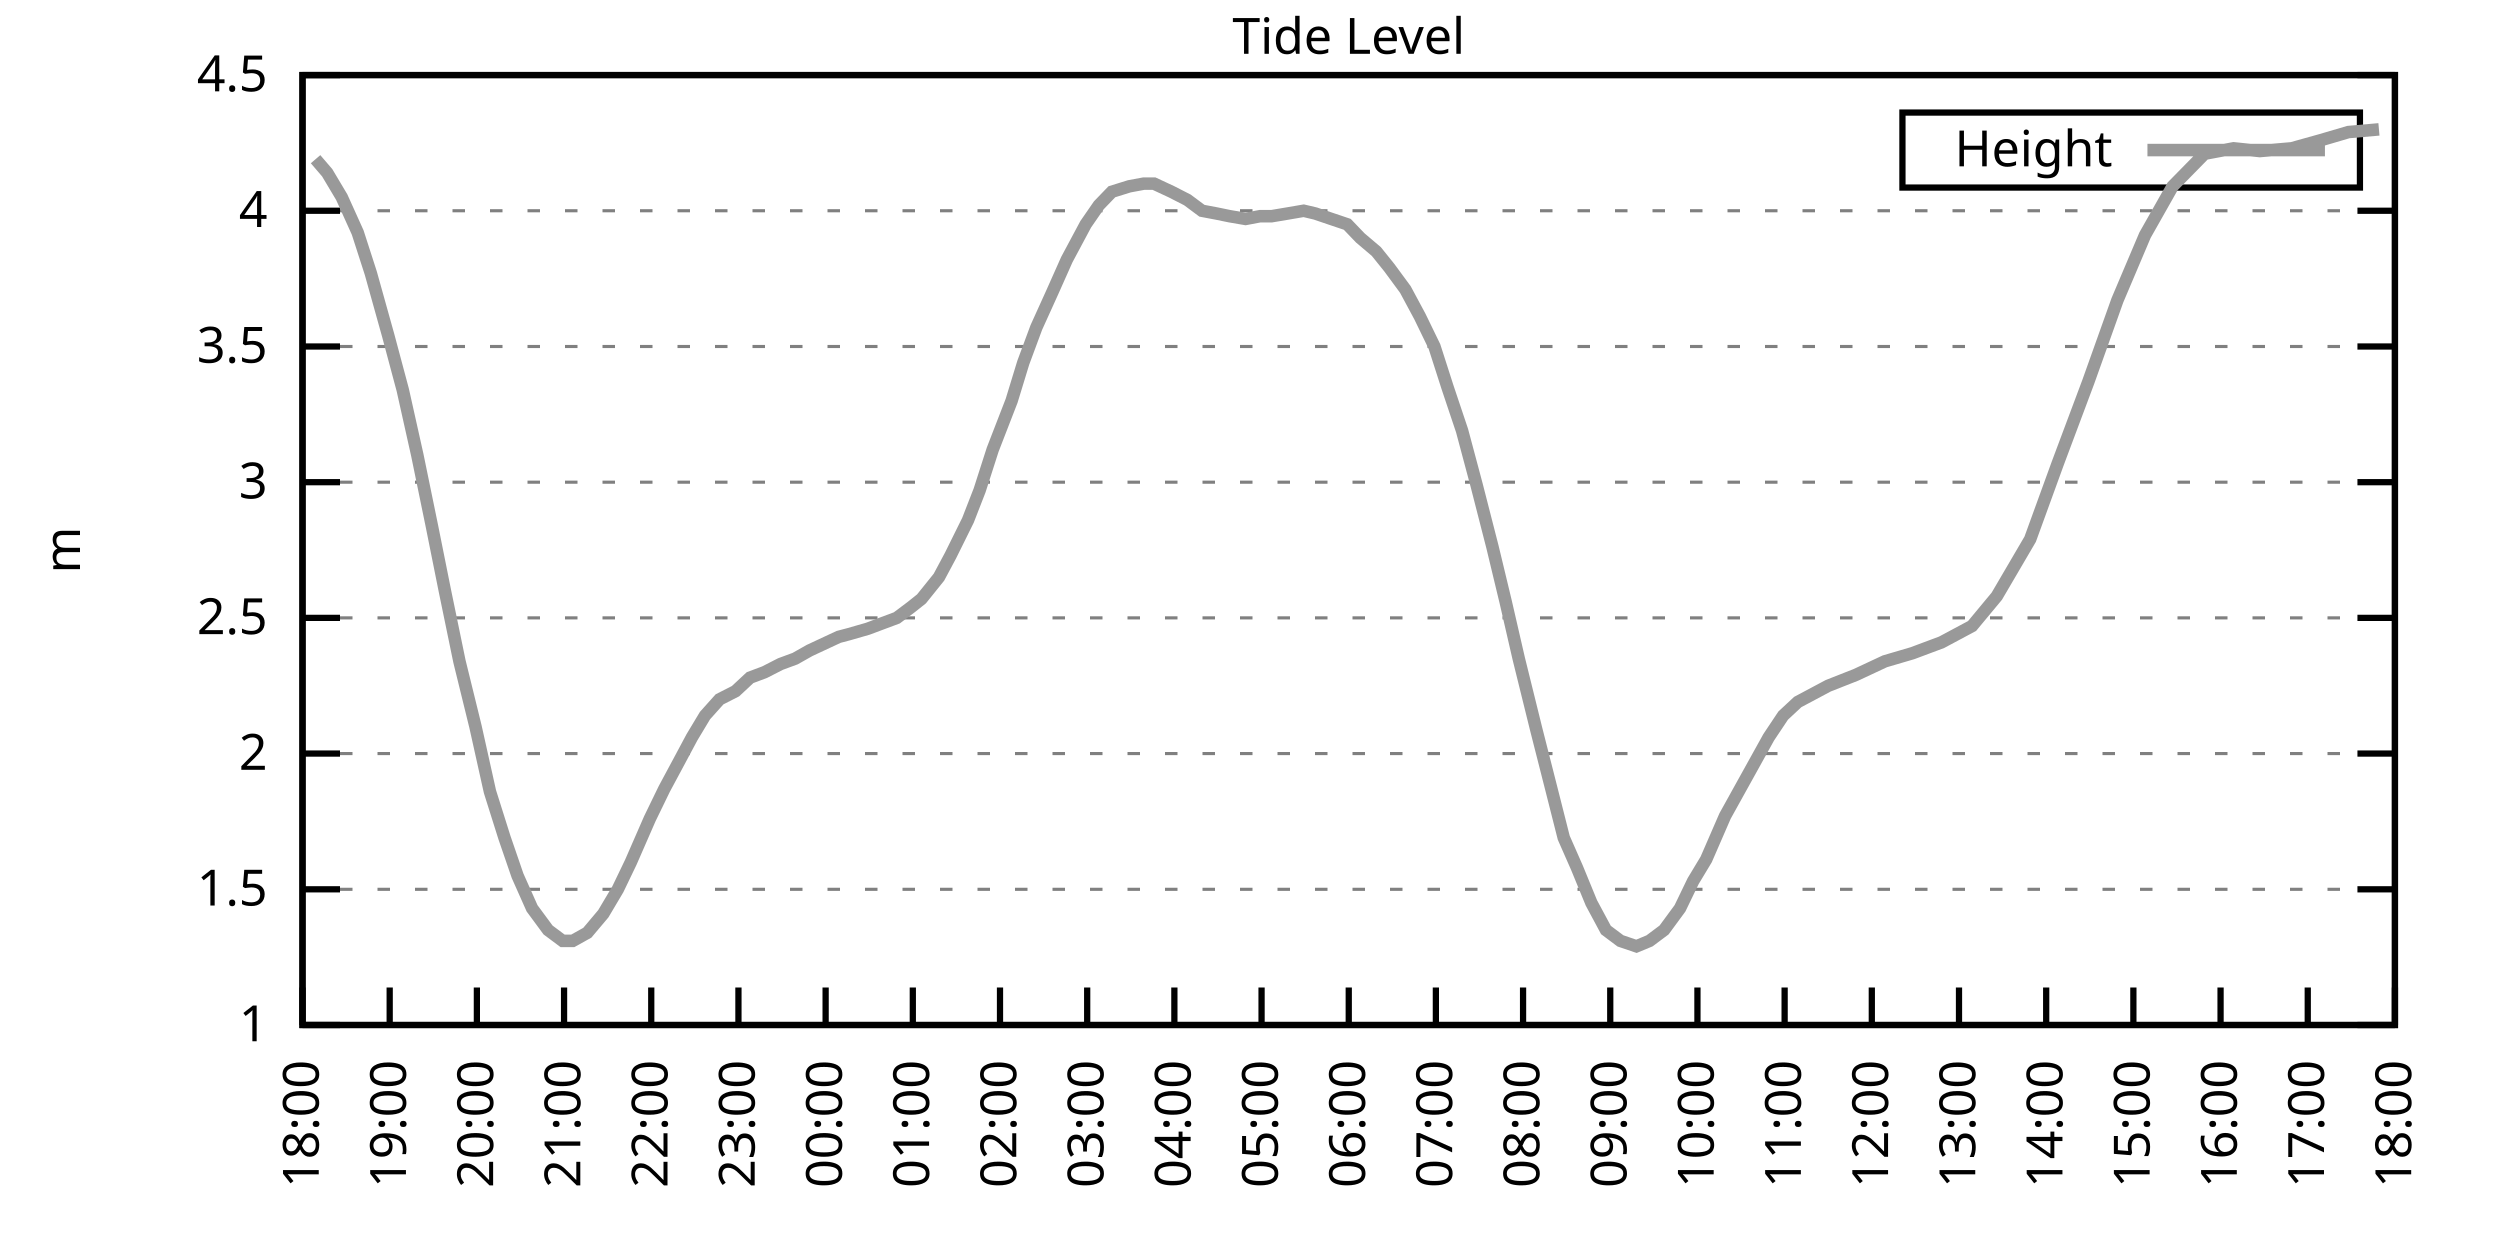
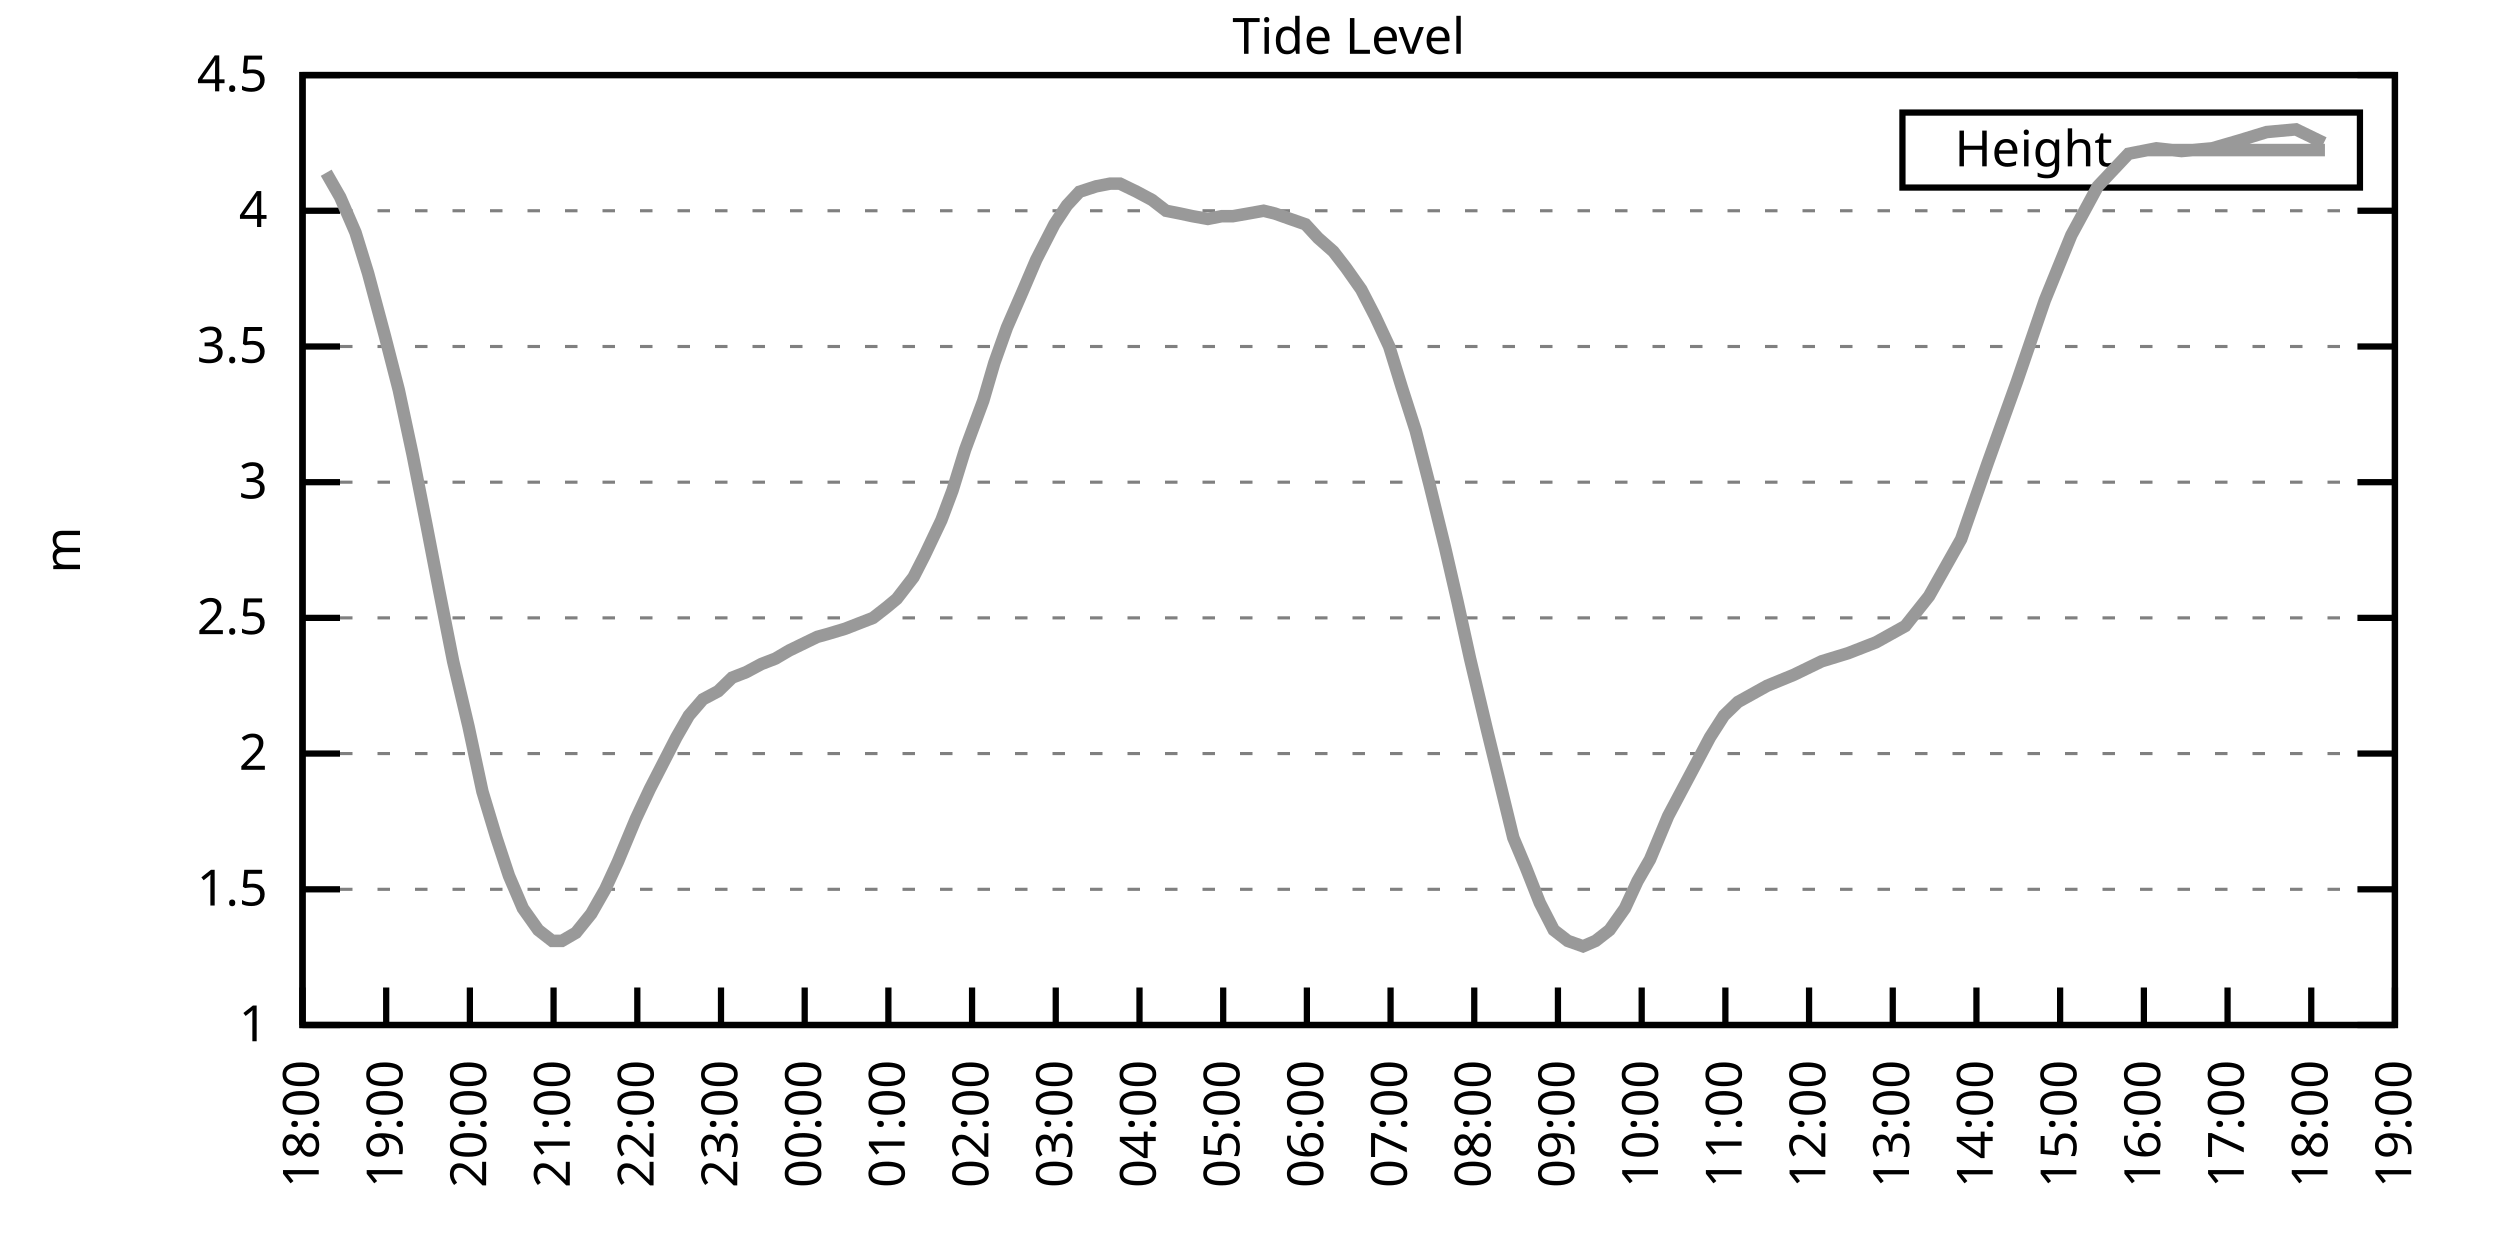
<svg xmlns="http://www.w3.org/2000/svg" xmlns:xlink="http://www.w3.org/1999/xlink" width="400" height="200" viewBox="0 0 400 200">
  <g id="gnuplot_canvas">
    <rect x="0" y="0" width="400" height="200" fill="none" />
    <defs>
      <circle id="gpDot" r="0.5" stroke-width="0.5" stroke="currentColor" />
      <path id="gpPt0" stroke-width="0.333" stroke="currentColor" d="M-1,0 h2 M0,-1 v2" />
      <path id="gpPt1" stroke-width="0.333" stroke="currentColor" d="M-1,-1 L1,1 M1,-1 L-1,1" />
      <path id="gpPt2" stroke-width="0.333" stroke="currentColor" d="M-1,0 L1,0 M0,-1 L0,1 M-1,-1 L1,1 M-1,1 L1,-1" />
      <rect id="gpPt3" stroke-width="0.333" stroke="currentColor" x="-1" y="-1" width="2" height="2" />
      <rect id="gpPt4" stroke-width="0.333" stroke="currentColor" fill="currentColor" x="-1" y="-1" width="2" height="2" />
      <circle id="gpPt5" stroke-width="0.333" stroke="currentColor" cx="0" cy="0" r="1" />
      <use xlink:href="#gpPt5" id="gpPt6" fill="currentColor" stroke="none" />
      <path id="gpPt7" stroke-width="0.333" stroke="currentColor" d="M0,-1.33 L-1.33,0.67 L1.33,0.67 z" />
      <use xlink:href="#gpPt7" id="gpPt8" fill="currentColor" stroke="none" />
      <use xlink:href="#gpPt7" id="gpPt9" stroke="currentColor" transform="rotate(180)" />
      <use xlink:href="#gpPt9" id="gpPt10" fill="currentColor" stroke="none" />
      <use xlink:href="#gpPt3" id="gpPt11" stroke="currentColor" transform="rotate(45)" />
      <use xlink:href="#gpPt11" id="gpPt12" fill="currentColor" stroke="none" />
      <path id="gpPt13" stroke-width="0.333" stroke="currentColor" d="M0,1.330 L1.265,0.411 L0.782,-1.067 L-0.782,-1.076 L-1.265,0.411 z" />
      <use xlink:href="#gpPt13" id="gpPt14" fill="currentColor" stroke="none" />
      <filter id="textbox" filterUnits="objectBoundingBox" x="0" y="0" height="1" width="1">
        <feFlood flood-color="white" flood-opacity="1" result="bgnd" />
        <feComposite in="SourceGraphic" in2="bgnd" operator="atop" />
      </filter>
      <filter id="greybox" filterUnits="objectBoundingBox" x="0" y="0" height="1" width="1">
        <feFlood flood-color="lightgrey" flood-opacity="1" result="grey" />
        <feComposite in="SourceGraphic" in2="grey" operator="atop" />
      </filter>
    </defs>
    <g fill="none" color="white" stroke="currentColor" stroke-width="1.00" stroke-linecap="butt" stroke-linejoin="miter">
</g>
    <g fill="none" color="black" stroke="currentColor" stroke-width="1.00" stroke-linecap="butt" stroke-linejoin="miter">
      <g stroke="none" shape-rendering="crispEdges">
        <polygon fill="rgb(255, 255, 255)" points="48.40,164.00 383.18,164.00 383.18,12.02 48.40,12.02 " />
      </g>
    </g>
    <g fill="none" color="black" stroke="currentColor" stroke-width="1.00" stroke-linecap="butt" stroke-linejoin="miter">
</g>
    <g fill="none" color="black" stroke="black" stroke-width="0.50" stroke-linecap="butt" stroke-linejoin="miter">
</g>
    <g fill="none" color="gray" stroke="currentColor" stroke-width="0.50" stroke-linecap="butt" stroke-linejoin="miter">
      <path stroke="gray" stroke-dasharray="2,4" class="gridline" d="M48.40,164.00 L383.19,164.00  " />
    </g>
    <g fill="none" color="gray" stroke="gray" stroke-width="1.00" stroke-linecap="butt" stroke-linejoin="miter">
</g>
    <g fill="none" color="black" stroke="currentColor" stroke-width="1.00" stroke-linecap="butt" stroke-linejoin="miter">
      <path stroke="black" d="M48.40,164.00 L54.40,164.00 M383.19,164.00 L377.19,164.00  " />
      <g transform="translate(42.80,166.60)" stroke="none" fill="black" font-family="Sans" font-size="8.00" text-anchor="end">
        <text>
          <tspan font-family="Sans"> 1</tspan>
        </text>
      </g>
    </g>
    <g fill="none" color="black" stroke="currentColor" stroke-width="1.00" stroke-linecap="butt" stroke-linejoin="miter">
</g>
    <g fill="none" color="black" stroke="black" stroke-width="0.50" stroke-linecap="butt" stroke-linejoin="miter">
</g>
    <g fill="none" color="gray" stroke="currentColor" stroke-width="0.50" stroke-linecap="butt" stroke-linejoin="miter">
      <path stroke="gray" stroke-dasharray="2,4" class="gridline" d="M48.40,142.29 L383.19,142.29  " />
    </g>
    <g fill="none" color="gray" stroke="gray" stroke-width="1.00" stroke-linecap="butt" stroke-linejoin="miter">
</g>
    <g fill="none" color="black" stroke="currentColor" stroke-width="1.00" stroke-linecap="butt" stroke-linejoin="miter">
      <path stroke="black" d="M48.40,142.29 L54.40,142.29 M383.19,142.29 L377.19,142.29  " />
      <g transform="translate(42.80,144.89)" stroke="none" fill="black" font-family="Sans" font-size="8.00" text-anchor="end">
        <text>
          <tspan font-family="Sans"> 1.5</tspan>
        </text>
      </g>
    </g>
    <g fill="none" color="black" stroke="currentColor" stroke-width="1.00" stroke-linecap="butt" stroke-linejoin="miter">
</g>
    <g fill="none" color="black" stroke="black" stroke-width="0.50" stroke-linecap="butt" stroke-linejoin="miter">
</g>
    <g fill="none" color="gray" stroke="currentColor" stroke-width="0.50" stroke-linecap="butt" stroke-linejoin="miter">
      <path stroke="gray" stroke-dasharray="2,4" class="gridline" d="M48.40,120.57 L383.19,120.57  " />
    </g>
    <g fill="none" color="gray" stroke="gray" stroke-width="1.00" stroke-linecap="butt" stroke-linejoin="miter">
</g>
    <g fill="none" color="black" stroke="currentColor" stroke-width="1.00" stroke-linecap="butt" stroke-linejoin="miter">
      <path stroke="black" d="M48.40,120.57 L54.40,120.57 M383.19,120.57 L377.19,120.57  " />
      <g transform="translate(42.80,123.17)" stroke="none" fill="black" font-family="Sans" font-size="8.00" text-anchor="end">
        <text>
          <tspan font-family="Sans"> 2</tspan>
        </text>
      </g>
    </g>
    <g fill="none" color="black" stroke="currentColor" stroke-width="1.00" stroke-linecap="butt" stroke-linejoin="miter">
</g>
    <g fill="none" color="black" stroke="black" stroke-width="0.50" stroke-linecap="butt" stroke-linejoin="miter">
</g>
    <g fill="none" color="gray" stroke="currentColor" stroke-width="0.50" stroke-linecap="butt" stroke-linejoin="miter">
      <path stroke="gray" stroke-dasharray="2,4" class="gridline" d="M48.40,98.86 L383.19,98.86  " />
    </g>
    <g fill="none" color="gray" stroke="gray" stroke-width="1.00" stroke-linecap="butt" stroke-linejoin="miter">
</g>
    <g fill="none" color="black" stroke="currentColor" stroke-width="1.00" stroke-linecap="butt" stroke-linejoin="miter">
      <path stroke="black" d="M48.40,98.86 L54.40,98.86 M383.19,98.86 L377.19,98.86  " />
      <g transform="translate(42.80,101.46)" stroke="none" fill="black" font-family="Sans" font-size="8.00" text-anchor="end">
        <text>
          <tspan font-family="Sans"> 2.5</tspan>
        </text>
      </g>
    </g>
    <g fill="none" color="black" stroke="currentColor" stroke-width="1.00" stroke-linecap="butt" stroke-linejoin="miter">
</g>
    <g fill="none" color="black" stroke="black" stroke-width="0.50" stroke-linecap="butt" stroke-linejoin="miter">
</g>
    <g fill="none" color="gray" stroke="currentColor" stroke-width="0.50" stroke-linecap="butt" stroke-linejoin="miter">
      <path stroke="gray" stroke-dasharray="2,4" class="gridline" d="M48.40,77.15 L383.19,77.15  " />
    </g>
    <g fill="none" color="gray" stroke="gray" stroke-width="1.00" stroke-linecap="butt" stroke-linejoin="miter">
</g>
    <g fill="none" color="black" stroke="currentColor" stroke-width="1.00" stroke-linecap="butt" stroke-linejoin="miter">
      <path stroke="black" d="M48.40,77.15 L54.40,77.15 M383.19,77.15 L377.19,77.15  " />
      <g transform="translate(42.80,79.75)" stroke="none" fill="black" font-family="Sans" font-size="8.00" text-anchor="end">
        <text>
          <tspan font-family="Sans"> 3</tspan>
        </text>
      </g>
    </g>
    <g fill="none" color="black" stroke="currentColor" stroke-width="1.00" stroke-linecap="butt" stroke-linejoin="miter">
</g>
    <g fill="none" color="black" stroke="black" stroke-width="0.50" stroke-linecap="butt" stroke-linejoin="miter">
</g>
    <g fill="none" color="gray" stroke="currentColor" stroke-width="0.50" stroke-linecap="butt" stroke-linejoin="miter">
      <path stroke="gray" stroke-dasharray="2,4" class="gridline" d="M48.40,55.44 L383.19,55.44  " />
    </g>
    <g fill="none" color="gray" stroke="gray" stroke-width="1.00" stroke-linecap="butt" stroke-linejoin="miter">
</g>
    <g fill="none" color="black" stroke="currentColor" stroke-width="1.00" stroke-linecap="butt" stroke-linejoin="miter">
      <path stroke="black" d="M48.40,55.44 L54.40,55.44 M383.19,55.44 L377.19,55.44  " />
      <g transform="translate(42.80,58.04)" stroke="none" fill="black" font-family="Sans" font-size="8.00" text-anchor="end">
        <text>
          <tspan font-family="Sans"> 3.5</tspan>
        </text>
      </g>
    </g>
    <g fill="none" color="black" stroke="currentColor" stroke-width="1.00" stroke-linecap="butt" stroke-linejoin="miter">
</g>
    <g fill="none" color="black" stroke="black" stroke-width="0.50" stroke-linecap="butt" stroke-linejoin="miter">
</g>
    <g fill="none" color="gray" stroke="currentColor" stroke-width="0.50" stroke-linecap="butt" stroke-linejoin="miter">
      <path stroke="gray" stroke-dasharray="2,4" class="gridline" d="M48.40,33.72 L383.19,33.72  " />
    </g>
    <g fill="none" color="gray" stroke="gray" stroke-width="1.00" stroke-linecap="butt" stroke-linejoin="miter">
</g>
    <g fill="none" color="black" stroke="currentColor" stroke-width="1.00" stroke-linecap="butt" stroke-linejoin="miter">
      <path stroke="black" d="M48.40,33.72 L54.40,33.72 M383.19,33.72 L377.19,33.72  " />
      <g transform="translate(42.80,36.32)" stroke="none" fill="black" font-family="Sans" font-size="8.00" text-anchor="end">
        <text>
          <tspan font-family="Sans"> 4</tspan>
        </text>
      </g>
    </g>
    <g fill="none" color="black" stroke="currentColor" stroke-width="1.00" stroke-linecap="butt" stroke-linejoin="miter">
</g>
    <g fill="none" color="black" stroke="black" stroke-width="0.50" stroke-linecap="butt" stroke-linejoin="miter">
</g>
    <g fill="none" color="gray" stroke="currentColor" stroke-width="0.50" stroke-linecap="butt" stroke-linejoin="miter">
      <path stroke="gray" stroke-dasharray="2,4" class="gridline" d="M48.40,12.01 L383.19,12.01  " />
    </g>
    <g fill="none" color="gray" stroke="gray" stroke-width="1.00" stroke-linecap="butt" stroke-linejoin="miter">
</g>
    <g fill="none" color="black" stroke="currentColor" stroke-width="1.00" stroke-linecap="butt" stroke-linejoin="miter">
      <path stroke="black" d="M48.40,12.01 L54.40,12.01 M383.19,12.01 L377.19,12.01  " />
      <g transform="translate(42.80,14.61)" stroke="none" fill="black" font-family="Sans" font-size="8.00" text-anchor="end">
        <text>
          <tspan font-family="Sans"> 4.5</tspan>
        </text>
      </g>
    </g>
    <g fill="none" color="black" stroke="currentColor" stroke-width="1.00" stroke-linecap="butt" stroke-linejoin="miter">
      <path stroke="black" d="M48.40,164.00 L48.40,158.00  " />
      <g transform="translate(51.00,169.60) rotate(270.00)" stroke="none" fill="black" font-family="Sans" font-size="8.00" text-anchor="end">
        <text>
          <tspan font-family="Sans">18:00</tspan>
        </text>
      </g>
    </g>
    <g fill="none" color="black" stroke="currentColor" stroke-width="1.00" stroke-linecap="butt" stroke-linejoin="miter">
-       <path stroke="black" d="M62.35,164.00 L62.35,158.00  " />
-       <g transform="translate(64.95,169.60) rotate(270.00)" stroke="none" fill="black" font-family="Sans" font-size="8.00" text-anchor="end">
+       <path stroke="black" d="M61.79,164.00 L61.79,158.00  " />
+       <g transform="translate(64.39,169.60) rotate(270.00)" stroke="none" fill="black" font-family="Sans" font-size="8.00" text-anchor="end">
        <text>
          <tspan font-family="Sans">19:00</tspan>
        </text>
      </g>
    </g>
    <g fill="none" color="black" stroke="currentColor" stroke-width="1.00" stroke-linecap="butt" stroke-linejoin="miter">
-       <path stroke="black" d="M76.30,164.00 L76.30,158.00  " />
-       <g transform="translate(78.90,169.60) rotate(270.00)" stroke="none" fill="black" font-family="Sans" font-size="8.00" text-anchor="end">
+       <path stroke="black" d="M75.18,164.00 L75.18,158.00  " />
+       <g transform="translate(77.78,169.60) rotate(270.00)" stroke="none" fill="black" font-family="Sans" font-size="8.00" text-anchor="end">
        <text>
          <tspan font-family="Sans">20:00</tspan>
        </text>
      </g>
    </g>
    <g fill="none" color="black" stroke="currentColor" stroke-width="1.00" stroke-linecap="butt" stroke-linejoin="miter">
-       <path stroke="black" d="M90.25,164.00 L90.25,158.00  " />
-       <g transform="translate(92.85,169.60) rotate(270.00)" stroke="none" fill="black" font-family="Sans" font-size="8.00" text-anchor="end">
+       <path stroke="black" d="M88.57,164.00 L88.57,158.00  " />
+       <g transform="translate(91.17,169.60) rotate(270.00)" stroke="none" fill="black" font-family="Sans" font-size="8.00" text-anchor="end">
        <text>
          <tspan font-family="Sans">21:00</tspan>
        </text>
      </g>
    </g>
    <g fill="none" color="black" stroke="currentColor" stroke-width="1.00" stroke-linecap="butt" stroke-linejoin="miter">
-       <path stroke="black" d="M104.20,164.00 L104.20,158.00  " />
-       <g transform="translate(106.80,169.60) rotate(270.00)" stroke="none" fill="black" font-family="Sans" font-size="8.00" text-anchor="end">
+       <path stroke="black" d="M101.97,164.00 L101.97,158.00  " />
+       <g transform="translate(104.57,169.60) rotate(270.00)" stroke="none" fill="black" font-family="Sans" font-size="8.00" text-anchor="end">
        <text>
          <tspan font-family="Sans">22:00</tspan>
        </text>
      </g>
    </g>
    <g fill="none" color="black" stroke="currentColor" stroke-width="1.00" stroke-linecap="butt" stroke-linejoin="miter">
-       <path stroke="black" d="M118.15,164.00 L118.15,158.00  " />
-       <g transform="translate(120.75,169.60) rotate(270.00)" stroke="none" fill="black" font-family="Sans" font-size="8.00" text-anchor="end">
+       <path stroke="black" d="M115.36,164.00 L115.36,158.00  " />
+       <g transform="translate(117.96,169.60) rotate(270.00)" stroke="none" fill="black" font-family="Sans" font-size="8.00" text-anchor="end">
        <text>
          <tspan font-family="Sans">23:00</tspan>
        </text>
      </g>
    </g>
    <g fill="none" color="black" stroke="currentColor" stroke-width="1.00" stroke-linecap="butt" stroke-linejoin="miter">
-       <path stroke="black" d="M132.10,164.00 L132.10,158.00  " />
-       <g transform="translate(134.70,169.60) rotate(270.00)" stroke="none" fill="black" font-family="Sans" font-size="8.00" text-anchor="end">
+       <path stroke="black" d="M128.75,164.00 L128.75,158.00  " />
+       <g transform="translate(131.35,169.60) rotate(270.00)" stroke="none" fill="black" font-family="Sans" font-size="8.00" text-anchor="end">
        <text>
          <tspan font-family="Sans">00:00</tspan>
        </text>
      </g>
    </g>
    <g fill="none" color="black" stroke="currentColor" stroke-width="1.00" stroke-linecap="butt" stroke-linejoin="miter">
-       <path stroke="black" d="M146.05,164.00 L146.05,158.00  " />
-       <g transform="translate(148.65,169.60) rotate(270.00)" stroke="none" fill="black" font-family="Sans" font-size="8.00" text-anchor="end">
+       <path stroke="black" d="M142.14,164.00 L142.14,158.00  " />
+       <g transform="translate(144.74,169.60) rotate(270.00)" stroke="none" fill="black" font-family="Sans" font-size="8.00" text-anchor="end">
        <text>
          <tspan font-family="Sans">01:00</tspan>
        </text>
      </g>
    </g>
    <g fill="none" color="black" stroke="currentColor" stroke-width="1.00" stroke-linecap="butt" stroke-linejoin="miter">
-       <path stroke="black" d="M160.00,164.00 L160.00,158.00  " />
-       <g transform="translate(162.60,169.60) rotate(270.00)" stroke="none" fill="black" font-family="Sans" font-size="8.00" text-anchor="end">
+       <path stroke="black" d="M155.53,164.00 L155.53,158.00  " />
+       <g transform="translate(158.13,169.60) rotate(270.00)" stroke="none" fill="black" font-family="Sans" font-size="8.00" text-anchor="end">
        <text>
          <tspan font-family="Sans">02:00</tspan>
        </text>
      </g>
    </g>
    <g fill="none" color="black" stroke="currentColor" stroke-width="1.00" stroke-linecap="butt" stroke-linejoin="miter">
-       <path stroke="black" d="M173.95,164.00 L173.95,158.00  " />
-       <g transform="translate(176.55,169.60) rotate(270.00)" stroke="none" fill="black" font-family="Sans" font-size="8.00" text-anchor="end">
+       <path stroke="black" d="M168.92,164.00 L168.92,158.00  " />
+       <g transform="translate(171.52,169.60) rotate(270.00)" stroke="none" fill="black" font-family="Sans" font-size="8.00" text-anchor="end">
        <text>
          <tspan font-family="Sans">03:00</tspan>
        </text>
      </g>
    </g>
    <g fill="none" color="black" stroke="currentColor" stroke-width="1.00" stroke-linecap="butt" stroke-linejoin="miter">
-       <path stroke="black" d="M187.90,164.00 L187.90,158.00  " />
-       <g transform="translate(190.50,169.60) rotate(270.00)" stroke="none" fill="black" font-family="Sans" font-size="8.00" text-anchor="end">
+       <path stroke="black" d="M182.32,164.00 L182.32,158.00  " />
+       <g transform="translate(184.92,169.60) rotate(270.00)" stroke="none" fill="black" font-family="Sans" font-size="8.00" text-anchor="end">
        <text>
          <tspan font-family="Sans">04:00</tspan>
        </text>
      </g>
    </g>
    <g fill="none" color="black" stroke="currentColor" stroke-width="1.00" stroke-linecap="butt" stroke-linejoin="miter">
-       <path stroke="black" d="M201.85,164.00 L201.85,158.00  " />
-       <g transform="translate(204.45,169.60) rotate(270.00)" stroke="none" fill="black" font-family="Sans" font-size="8.00" text-anchor="end">
+       <path stroke="black" d="M195.71,164.00 L195.71,158.00  " />
+       <g transform="translate(198.31,169.60) rotate(270.00)" stroke="none" fill="black" font-family="Sans" font-size="8.00" text-anchor="end">
        <text>
          <tspan font-family="Sans">05:00</tspan>
        </text>
      </g>
    </g>
    <g fill="none" color="black" stroke="currentColor" stroke-width="1.00" stroke-linecap="butt" stroke-linejoin="miter">
-       <path stroke="black" d="M215.80,164.00 L215.80,158.00  " />
-       <g transform="translate(218.40,169.60) rotate(270.00)" stroke="none" fill="black" font-family="Sans" font-size="8.00" text-anchor="end">
+       <path stroke="black" d="M209.10,164.00 L209.10,158.00  " />
+       <g transform="translate(211.70,169.60) rotate(270.00)" stroke="none" fill="black" font-family="Sans" font-size="8.00" text-anchor="end">
        <text>
          <tspan font-family="Sans">06:00</tspan>
        </text>
      </g>
    </g>
    <g fill="none" color="black" stroke="currentColor" stroke-width="1.00" stroke-linecap="butt" stroke-linejoin="miter">
-       <path stroke="black" d="M229.74,164.00 L229.74,158.00  " />
-       <g transform="translate(232.34,169.60) rotate(270.00)" stroke="none" fill="black" font-family="Sans" font-size="8.00" text-anchor="end">
+       <path stroke="black" d="M222.49,164.00 L222.49,158.00  " />
+       <g transform="translate(225.09,169.60) rotate(270.00)" stroke="none" fill="black" font-family="Sans" font-size="8.00" text-anchor="end">
        <text>
          <tspan font-family="Sans">07:00</tspan>
        </text>
      </g>
    </g>
    <g fill="none" color="black" stroke="currentColor" stroke-width="1.00" stroke-linecap="butt" stroke-linejoin="miter">
-       <path stroke="black" d="M243.69,164.00 L243.69,158.00  " />
-       <g transform="translate(246.29,169.60) rotate(270.00)" stroke="none" fill="black" font-family="Sans" font-size="8.00" text-anchor="end">
+       <path stroke="black" d="M235.88,164.00 L235.88,158.00  " />
+       <g transform="translate(238.48,169.60) rotate(270.00)" stroke="none" fill="black" font-family="Sans" font-size="8.00" text-anchor="end">
        <text>
          <tspan font-family="Sans">08:00</tspan>
        </text>
      </g>
    </g>
    <g fill="none" color="black" stroke="currentColor" stroke-width="1.00" stroke-linecap="butt" stroke-linejoin="miter">
-       <path stroke="black" d="M257.64,164.00 L257.64,158.00  " />
-       <g transform="translate(260.24,169.60) rotate(270.00)" stroke="none" fill="black" font-family="Sans" font-size="8.00" text-anchor="end">
+       <path stroke="black" d="M249.27,164.00 L249.27,158.00  " />
+       <g transform="translate(251.87,169.60) rotate(270.00)" stroke="none" fill="black" font-family="Sans" font-size="8.00" text-anchor="end">
        <text>
          <tspan font-family="Sans">09:00</tspan>
        </text>
      </g>
    </g>
    <g fill="none" color="black" stroke="currentColor" stroke-width="1.00" stroke-linecap="butt" stroke-linejoin="miter">
-       <path stroke="black" d="M271.59,164.00 L271.59,158.00  " />
-       <g transform="translate(274.19,169.60) rotate(270.00)" stroke="none" fill="black" font-family="Sans" font-size="8.00" text-anchor="end">
+       <path stroke="black" d="M262.67,164.00 L262.67,158.00  " />
+       <g transform="translate(265.27,169.60) rotate(270.00)" stroke="none" fill="black" font-family="Sans" font-size="8.00" text-anchor="end">
        <text>
          <tspan font-family="Sans">10:00</tspan>
        </text>
      </g>
    </g>
    <g fill="none" color="black" stroke="currentColor" stroke-width="1.00" stroke-linecap="butt" stroke-linejoin="miter">
-       <path stroke="black" d="M285.54,164.00 L285.54,158.00  " />
-       <g transform="translate(288.14,169.60) rotate(270.00)" stroke="none" fill="black" font-family="Sans" font-size="8.00" text-anchor="end">
+       <path stroke="black" d="M276.06,164.00 L276.06,158.00  " />
+       <g transform="translate(278.66,169.60) rotate(270.00)" stroke="none" fill="black" font-family="Sans" font-size="8.00" text-anchor="end">
        <text>
          <tspan font-family="Sans">11:00</tspan>
        </text>
      </g>
    </g>
    <g fill="none" color="black" stroke="currentColor" stroke-width="1.00" stroke-linecap="butt" stroke-linejoin="miter">
-       <path stroke="black" d="M299.49,164.00 L299.49,158.00  " />
-       <g transform="translate(302.09,169.60) rotate(270.00)" stroke="none" fill="black" font-family="Sans" font-size="8.00" text-anchor="end">
+       <path stroke="black" d="M289.45,164.00 L289.45,158.00  " />
+       <g transform="translate(292.05,169.60) rotate(270.00)" stroke="none" fill="black" font-family="Sans" font-size="8.00" text-anchor="end">
        <text>
          <tspan font-family="Sans">12:00</tspan>
        </text>
      </g>
    </g>
    <g fill="none" color="black" stroke="currentColor" stroke-width="1.00" stroke-linecap="butt" stroke-linejoin="miter">
-       <path stroke="black" d="M313.44,164.00 L313.44,158.00  " />
-       <g transform="translate(316.04,169.60) rotate(270.00)" stroke="none" fill="black" font-family="Sans" font-size="8.00" text-anchor="end">
+       <path stroke="black" d="M302.84,164.00 L302.84,158.00  " />
+       <g transform="translate(305.44,169.60) rotate(270.00)" stroke="none" fill="black" font-family="Sans" font-size="8.00" text-anchor="end">
        <text>
          <tspan font-family="Sans">13:00</tspan>
        </text>
      </g>
    </g>
    <g fill="none" color="black" stroke="currentColor" stroke-width="1.00" stroke-linecap="butt" stroke-linejoin="miter">
-       <path stroke="black" d="M327.39,164.00 L327.39,158.00  " />
-       <g transform="translate(329.99,169.60) rotate(270.00)" stroke="none" fill="black" font-family="Sans" font-size="8.00" text-anchor="end">
+       <path stroke="black" d="M316.23,164.00 L316.23,158.00  " />
+       <g transform="translate(318.83,169.60) rotate(270.00)" stroke="none" fill="black" font-family="Sans" font-size="8.00" text-anchor="end">
        <text>
          <tspan font-family="Sans">14:00</tspan>
        </text>
      </g>
    </g>
    <g fill="none" color="black" stroke="currentColor" stroke-width="1.00" stroke-linecap="butt" stroke-linejoin="miter">
-       <path stroke="black" d="M341.34,164.00 L341.34,158.00  " />
-       <g transform="translate(343.94,169.60) rotate(270.00)" stroke="none" fill="black" font-family="Sans" font-size="8.00" text-anchor="end">
+       <path stroke="black" d="M329.62,164.00 L329.62,158.00  " />
+       <g transform="translate(332.22,169.60) rotate(270.00)" stroke="none" fill="black" font-family="Sans" font-size="8.00" text-anchor="end">
        <text>
          <tspan font-family="Sans">15:00</tspan>
        </text>
      </g>
    </g>
    <g fill="none" color="black" stroke="currentColor" stroke-width="1.00" stroke-linecap="butt" stroke-linejoin="miter">
-       <path stroke="black" d="M355.29,164.00 L355.29,158.00  " />
-       <g transform="translate(357.89,169.60) rotate(270.00)" stroke="none" fill="black" font-family="Sans" font-size="8.00" text-anchor="end">
+       <path stroke="black" d="M343.02,164.00 L343.02,158.00  " />
+       <g transform="translate(345.62,169.60) rotate(270.00)" stroke="none" fill="black" font-family="Sans" font-size="8.00" text-anchor="end">
        <text>
          <tspan font-family="Sans">16:00</tspan>
        </text>
      </g>
    </g>
    <g fill="none" color="black" stroke="currentColor" stroke-width="1.00" stroke-linecap="butt" stroke-linejoin="miter">
-       <path stroke="black" d="M369.24,164.00 L369.24,158.00  " />
-       <g transform="translate(371.84,169.60) rotate(270.00)" stroke="none" fill="black" font-family="Sans" font-size="8.00" text-anchor="end">
+       <path stroke="black" d="M356.41,164.00 L356.41,158.00  " />
+       <g transform="translate(359.01,169.60) rotate(270.00)" stroke="none" fill="black" font-family="Sans" font-size="8.00" text-anchor="end">
        <text>
          <tspan font-family="Sans">17:00</tspan>
+         </text>
+       </g>
+     </g>
+     <g fill="none" color="black" stroke="currentColor" stroke-width="1.00" stroke-linecap="butt" stroke-linejoin="miter">
+       <path stroke="black" d="M369.80,164.00 L369.80,158.00  " />
+       <g transform="translate(372.40,169.60) rotate(270.00)" stroke="none" fill="black" font-family="Sans" font-size="8.00" text-anchor="end">
+         <text>
+           <tspan font-family="Sans">18:00</tspan>
        </text>
      </g>
    </g>
    <g fill="none" color="black" stroke="currentColor" stroke-width="1.00" stroke-linecap="butt" stroke-linejoin="miter">
      <path stroke="black" d="M383.19,164.00 L383.19,158.00  " />
      <g transform="translate(385.79,169.60) rotate(270.00)" stroke="none" fill="black" font-family="Sans" font-size="8.00" text-anchor="end">
        <text>
-           <tspan font-family="Sans">18:00</tspan>
+           <tspan font-family="Sans">19:00</tspan>
        </text>
      </g>
    </g>
    <g fill="none" color="black" stroke="currentColor" stroke-width="1.00" stroke-linecap="butt" stroke-linejoin="miter">
</g>
    <g fill="none" color="black" stroke="currentColor" stroke-width="1.00" stroke-linecap="butt" stroke-linejoin="miter">
      <path stroke="black" d="M48.40,12.01 L48.40,164.00 L383.19,164.00 L383.19,12.01 L48.40,12.01 Z  " />
    </g>
    <g fill="none" color="black" stroke="currentColor" stroke-width="1.00" stroke-linecap="butt" stroke-linejoin="miter">
</g>
    <g fill="none" color="black" stroke="currentColor" stroke-width="1.00" stroke-linecap="butt" stroke-linejoin="miter">
      <path stroke="black" d="M304.39,30.01 L304.39,18.01 L377.59,18.01 L377.59,30.01 L304.39,30.01 Z  " />
    </g>
    <g id="Tide_level_plot_1">
      <g fill="none" color="white" stroke="black" stroke-width="2.00" stroke-linecap="butt" stroke-linejoin="miter">
</g>
      <g fill="none" color="black" stroke="currentColor" stroke-width="2.00" stroke-linecap="butt" stroke-linejoin="miter">
        <g transform="translate(337.99,26.61)" stroke="none" fill="black" font-family="Sans" font-size="8.00" text-anchor="end">
          <text>
            <tspan font-family="Sans">Height</tspan>
          </text>
        </g>
      </g>
      <g fill="none" color="black" stroke="currentColor" stroke-width="2.00" stroke-linecap="butt" stroke-linejoin="miter">
-         <path stroke="rgb(153, 153, 153)" d="M343.59,24.01 L371.99,24.01 M50.49,25.47 L52.35,27.64 L54.68,31.55 L57.23,37.20 L59.33,43.71 L62.12,53.70   L64.44,62.38 L66.77,72.81 L69.09,84.10 L71.18,94.52 L73.51,105.81 L76.07,116.23 L78.39,126.65 L80.72,134.04   L82.81,140.12 L85.13,145.33 L87.69,148.80 L90.02,150.54 L91.64,150.54 L93.97,149.24 L96.53,146.20 L98.85,142.29   L100.94,137.94 L103.97,131.00 L106.29,126.22 L108.62,121.88 L110.71,117.97 L112.80,114.49 L115.13,111.89 L117.68,110.59   L120.01,108.42 L122.33,107.55 L124.89,106.24 L127.22,105.38 L129.54,104.07 L131.40,103.20 L134.19,101.90 L135.82,101.47   L138.84,100.60 L141.16,99.73 L143.49,98.86 L145.81,97.12 L147.44,95.82 L150.23,92.35 L152.09,88.87 L154.88,83.23   L156.74,78.45 L158.83,71.94 L161.86,64.12 L163.72,58.04 L165.81,52.40 L168.37,46.75 L170.69,41.54 L173.71,35.89   L175.81,32.85 L177.90,30.68 L180.69,29.81 L183.01,29.38 L184.64,29.38 L187.43,30.68 L189.99,31.99 L192.31,33.72   L194.64,34.16 L196.73,34.59 L199.29,35.03 L201.61,34.59 L203.47,34.59 L206.03,34.16 L208.59,33.72 L210.45,34.16   L213.01,35.03 L215.56,35.89 L217.65,38.07 L220.21,40.24 L222.30,42.84 L224.86,46.32 L227.19,50.66 L229.51,55.44   L231.60,61.95 L233.93,68.90 L236.25,77.58 L238.81,87.57 L240.90,96.26 L243.00,105.38 L245.79,116.67 L248.11,125.79   L250.20,134.04 L252.30,138.81 L254.62,144.46 L256.95,148.80 L259.27,150.54 L261.83,151.41 L263.92,150.54 L266.25,148.80   L268.80,145.33 L270.90,140.98 L272.99,137.51 L276.01,130.56 L282.99,117.97 L285.31,114.49 L287.64,112.32 L292.52,109.72   L296.94,107.98 L301.58,105.81 L306.00,104.51 L310.65,102.77 L315.53,100.16 L319.49,95.39 L324.83,86.27 L329.25,74.11   L334.13,61.08 L338.78,48.05 L343.20,37.63 L347.62,29.81 L352.73,24.60 L357.38,23.73 L361.57,24.17 L366.68,23.73   L371.33,22.43 L375.75,21.13 L380.63,20.70  " />
+         <path stroke="rgb(153, 153, 153)" d="M343.59,24.01 L371.99,24.01 M52.19,27.64 L54.43,31.55 L56.88,37.20 L58.89,43.71 L61.57,53.70 L63.80,62.38   L66.03,72.81 L68.26,84.10 L70.27,94.52 L72.50,105.81 L74.96,116.23 L77.19,126.65 L79.42,134.04 L81.43,140.12   L83.66,145.33 L86.12,148.80 L88.35,150.54 L89.91,150.54 L92.15,149.24 L94.60,146.20 L96.83,142.29 L98.84,137.94   L101.74,131.00 L103.98,126.22 L106.21,121.88 L108.22,117.97 L110.22,114.49 L112.46,111.89 L114.91,110.59 L117.14,108.42   L119.38,107.55 L121.83,106.24 L124.06,105.38 L126.29,104.07 L128.08,103.20 L130.76,101.90 L132.32,101.47 L135.22,100.60   L137.45,99.73 L139.69,98.86 L141.92,97.12 L143.48,95.82 L146.16,92.35 L147.94,88.87 L150.62,83.23 L152.41,78.45   L154.42,71.94 L157.32,64.12 L159.10,58.04 L161.11,52.40 L163.57,46.75 L165.80,41.54 L168.70,35.89 L170.71,32.85   L172.72,30.68 L175.40,29.81 L177.63,29.38 L179.19,29.38 L181.87,30.68 L184.32,31.99 L186.56,33.72 L188.79,34.16   L190.80,34.59 L193.25,35.03 L195.48,34.59 L197.27,34.59 L199.73,34.16 L202.18,33.72 L203.97,34.16 L206.42,35.03   L208.88,35.89 L210.88,38.07 L213.34,40.24 L215.35,42.84 L217.80,46.32 L220.04,50.66 L222.27,55.44 L224.28,61.95   L226.51,68.90 L228.74,77.58 L231.20,87.57 L233.20,96.26 L235.21,105.38 L237.89,116.67 L240.12,125.79 L242.13,134.04   L244.14,138.81 L246.37,144.46 L248.60,148.80 L250.84,150.54 L253.29,151.41 L255.30,150.54 L257.53,148.80 L259.99,145.33   L262.00,140.98 L264.00,137.51 L266.91,130.56 L273.60,117.97 L275.83,114.49 L278.07,112.32 L282.75,109.72 L286.99,107.98   L291.46,105.81 L295.70,104.51 L300.16,102.77 L304.85,100.16 L308.64,95.39 L313.78,86.27 L318.02,74.11 L322.70,61.08   L327.17,48.05 L331.41,37.63 L335.65,29.81 L340.56,24.60 L345.02,23.73 L349.04,24.17 L353.95,23.73 L358.42,22.43   L362.66,21.13 L367.34,20.70 L371.81,22.87  " />
      </g>
    </g>
    <g fill="none" color="black" stroke="currentColor" stroke-width="2.00" stroke-linecap="butt" stroke-linejoin="miter">
</g>
    <g fill="none" color="black" stroke="black" stroke-width="1.00" stroke-linecap="butt" stroke-linejoin="miter">
</g>
    <g fill="none" color="black" stroke="currentColor" stroke-width="1.00" stroke-linecap="butt" stroke-linejoin="miter">
      <path stroke="black" d="M48.40,12.01 L48.40,164.00 L383.19,164.00 L383.19,12.01 L48.40,12.01 Z  " />
      <g transform="translate(12.80,88.01) rotate(270.00)" stroke="none" fill="black" font-family="Sans" font-size="8.00" text-anchor="middle">
        <text>
          <tspan font-family="Sans">m</tspan>
        </text>
      </g>
    </g>
    <g fill="none" color="black" stroke="currentColor" stroke-width="1.00" stroke-linecap="butt" stroke-linejoin="miter">
</g>
    <g fill="none" color="black" stroke="currentColor" stroke-width="1.00" stroke-linecap="butt" stroke-linejoin="miter">
      <g transform="translate(215.79,8.61)" stroke="none" fill="black" font-family="Sans" font-size="8.00" text-anchor="middle">
        <text>
          <tspan font-family="Sans">Tide Level</tspan>
        </text>
      </g>
    </g>
    <g fill="none" color="black" stroke="currentColor" stroke-width="1.00" stroke-linecap="butt" stroke-linejoin="miter">
</g>
  </g>
</svg>
